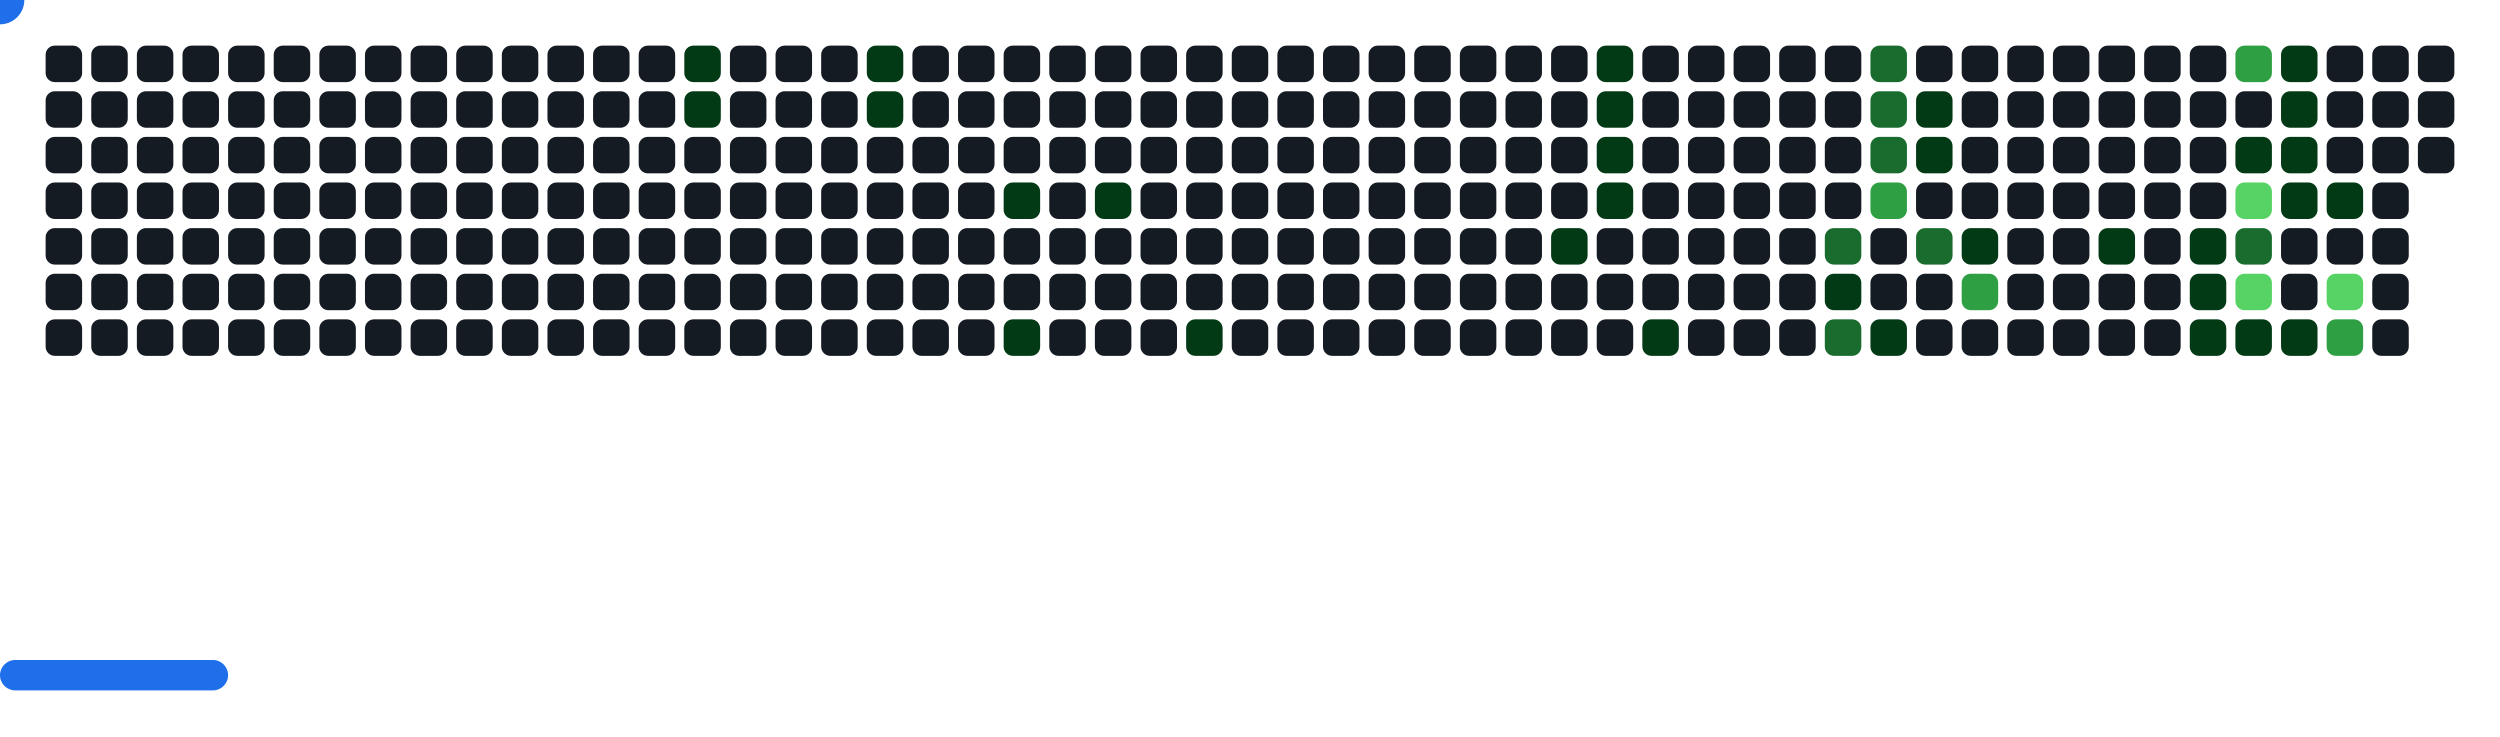
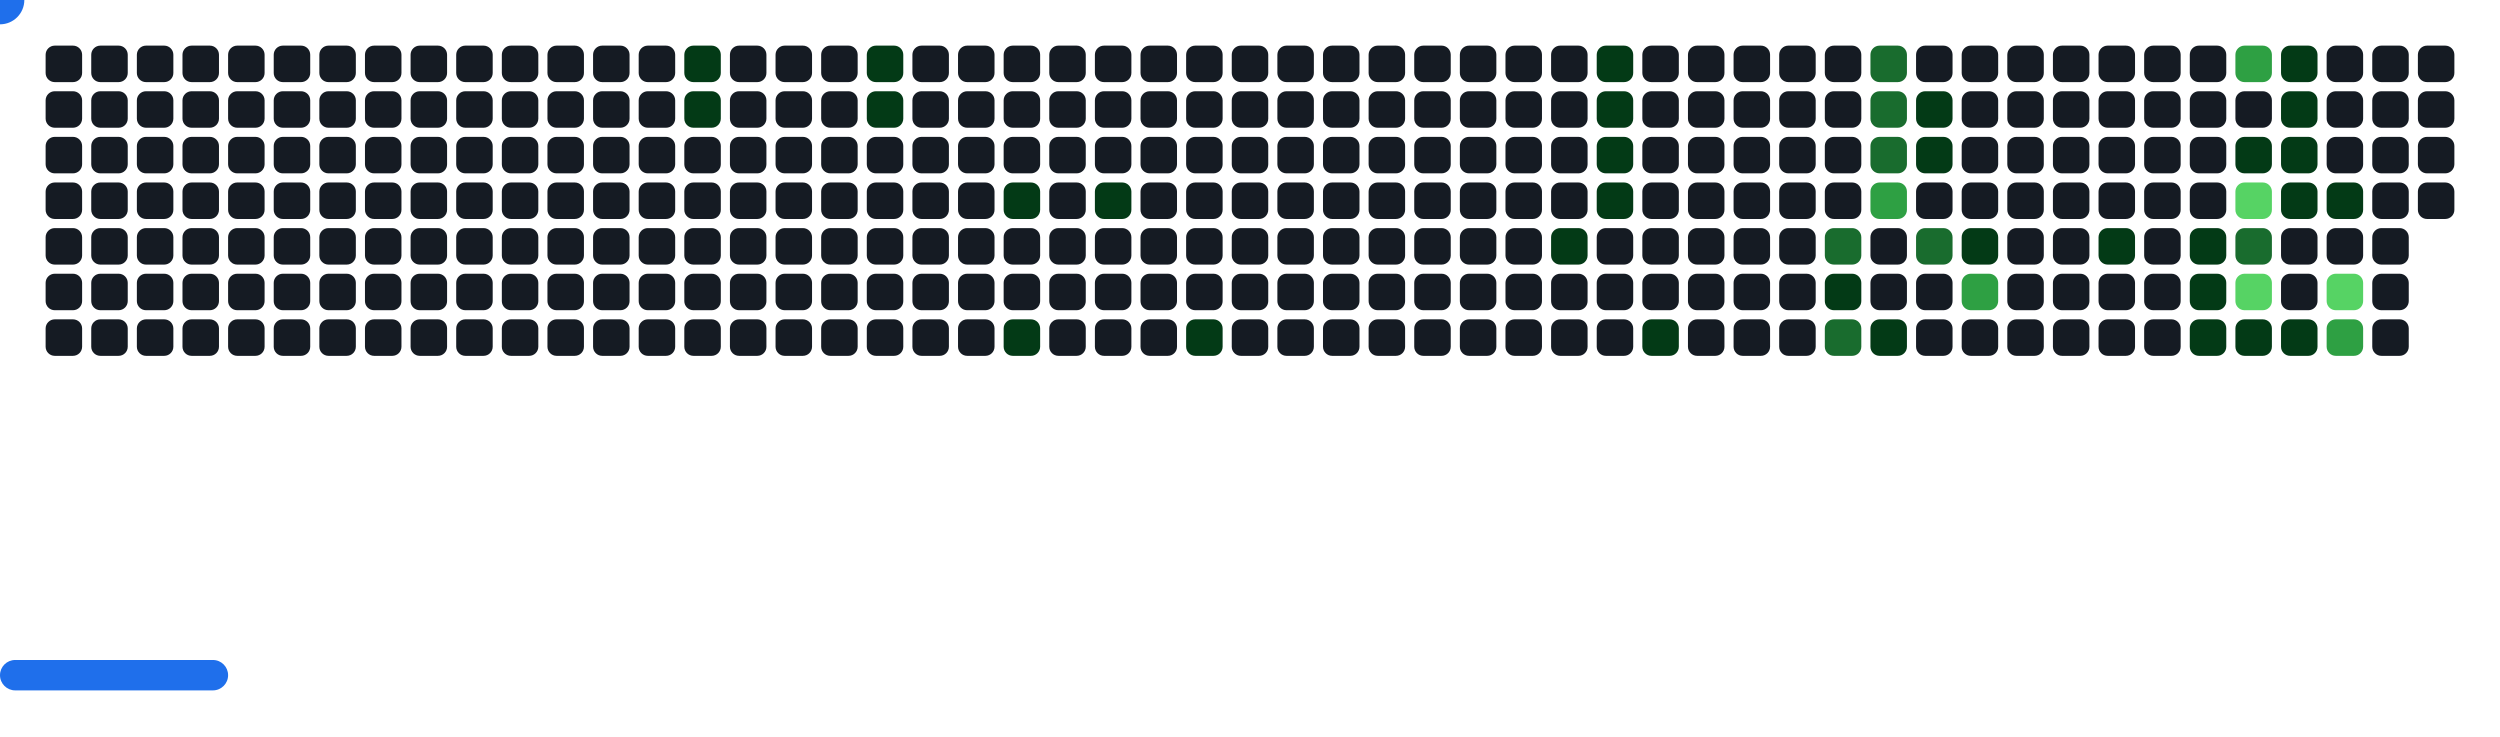
<svg xmlns="http://www.w3.org/2000/svg" width="822" height="242" viewBox="0 0 822 242">
  <style>.c0{fill:#151B23}.c1{fill:#033A16}.c2{fill:#196C2E}.c3{fill:#2EA043}.c4{fill:#56D364}</style>
  <defs>
    <symbol id="brick">
      <rect x="0" y="0" width="12" height="12" rx="3" />
    </symbol>
  </defs>
  <use href="#brick" x="15" y="15" class="c0" opacity="1" />
  <use href="#brick" x="15" y="30" class="c0" opacity="1" />
  <use href="#brick" x="15" y="45" class="c0" opacity="1" />
  <use href="#brick" x="15" y="60" class="c0" opacity="1" />
  <use href="#brick" x="15" y="75" class="c0" opacity="1" />
  <use href="#brick" x="15" y="90" class="c0" opacity="1" />
  <use href="#brick" x="15" y="105" class="c0" opacity="1" />
  <use href="#brick" x="30" y="15" class="c0" opacity="1" />
  <use href="#brick" x="30" y="30" class="c0" opacity="1" />
  <use href="#brick" x="30" y="45" class="c0" opacity="1" />
  <use href="#brick" x="30" y="60" class="c0" opacity="1" />
  <use href="#brick" x="30" y="75" class="c0" opacity="1" />
  <use href="#brick" x="30" y="90" class="c0" opacity="1" />
  <use href="#brick" x="30" y="105" class="c0" opacity="1" />
  <use href="#brick" x="45" y="15" class="c0" opacity="1" />
  <use href="#brick" x="45" y="30" class="c0" opacity="1" />
  <use href="#brick" x="45" y="45" class="c0" opacity="1" />
  <use href="#brick" x="45" y="60" class="c0" opacity="1" />
  <use href="#brick" x="45" y="75" class="c0" opacity="1" />
  <use href="#brick" x="45" y="90" class="c0" opacity="1" />
  <use href="#brick" x="45" y="105" class="c0" opacity="1" />
  <use href="#brick" x="60" y="15" class="c0" opacity="1" />
  <use href="#brick" x="60" y="30" class="c0" opacity="1" />
  <use href="#brick" x="60" y="45" class="c0" opacity="1" />
  <use href="#brick" x="60" y="60" class="c0" opacity="1" />
  <use href="#brick" x="60" y="75" class="c0" opacity="1" />
  <use href="#brick" x="60" y="90" class="c0" opacity="1" />
  <use href="#brick" x="60" y="105" class="c0" opacity="1" />
  <use href="#brick" x="75" y="15" class="c0" opacity="1" />
  <use href="#brick" x="75" y="30" class="c0" opacity="1" />
  <use href="#brick" x="75" y="45" class="c0" opacity="1" />
  <use href="#brick" x="75" y="60" class="c0" opacity="1" />
  <use href="#brick" x="75" y="75" class="c0" opacity="1" />
  <use href="#brick" x="75" y="90" class="c0" opacity="1" />
  <use href="#brick" x="75" y="105" class="c0" opacity="1" />
  <use href="#brick" x="90" y="15" class="c0" opacity="1" />
  <use href="#brick" x="90" y="30" class="c0" opacity="1" />
  <use href="#brick" x="90" y="45" class="c0" opacity="1" />
  <use href="#brick" x="90" y="60" class="c0" opacity="1" />
  <use href="#brick" x="90" y="75" class="c0" opacity="1" />
  <use href="#brick" x="90" y="90" class="c0" opacity="1" />
  <use href="#brick" x="90" y="105" class="c0" opacity="1" />
  <use href="#brick" x="105" y="15" class="c0" opacity="1" />
  <use href="#brick" x="105" y="30" class="c0" opacity="1" />
  <use href="#brick" x="105" y="45" class="c0" opacity="1" />
  <use href="#brick" x="105" y="60" class="c0" opacity="1" />
  <use href="#brick" x="105" y="75" class="c0" opacity="1" />
  <use href="#brick" x="105" y="90" class="c0" opacity="1" />
  <use href="#brick" x="105" y="105" class="c0" opacity="1" />
  <use href="#brick" x="120" y="15" class="c0" opacity="1" />
  <use href="#brick" x="120" y="30" class="c0" opacity="1" />
  <use href="#brick" x="120" y="45" class="c0" opacity="1" />
  <use href="#brick" x="120" y="60" class="c0" opacity="1" />
  <use href="#brick" x="120" y="75" class="c0" opacity="1" />
  <use href="#brick" x="120" y="90" class="c0" opacity="1" />
  <use href="#brick" x="120" y="105" class="c0" opacity="1" />
  <use href="#brick" x="135" y="15" class="c0" opacity="1" />
  <use href="#brick" x="135" y="30" class="c0" opacity="1" />
  <use href="#brick" x="135" y="45" class="c0" opacity="1" />
  <use href="#brick" x="135" y="60" class="c0" opacity="1" />
  <use href="#brick" x="135" y="75" class="c0" opacity="1" />
  <use href="#brick" x="135" y="90" class="c0" opacity="1" />
  <use href="#brick" x="135" y="105" class="c0" opacity="1" />
  <use href="#brick" x="150" y="15" class="c0" opacity="1" />
  <use href="#brick" x="150" y="30" class="c0" opacity="1" />
  <use href="#brick" x="150" y="45" class="c0" opacity="1" />
  <use href="#brick" x="150" y="60" class="c0" opacity="1" />
  <use href="#brick" x="150" y="75" class="c0" opacity="1" />
  <use href="#brick" x="150" y="90" class="c0" opacity="1" />
  <use href="#brick" x="150" y="105" class="c0" opacity="1" />
  <use href="#brick" x="165" y="15" class="c0" opacity="1" />
  <use href="#brick" x="165" y="30" class="c0" opacity="1" />
  <use href="#brick" x="165" y="45" class="c0" opacity="1" />
  <use href="#brick" x="165" y="60" class="c0" opacity="1" />
  <use href="#brick" x="165" y="75" class="c0" opacity="1" />
  <use href="#brick" x="165" y="90" class="c0" opacity="1" />
  <use href="#brick" x="165" y="105" class="c0" opacity="1" />
  <use href="#brick" x="180" y="15" class="c0" opacity="1" />
  <use href="#brick" x="180" y="30" class="c0" opacity="1" />
  <use href="#brick" x="180" y="45" class="c0" opacity="1" />
  <use href="#brick" x="180" y="60" class="c0" opacity="1" />
  <use href="#brick" x="180" y="75" class="c0" opacity="1" />
  <use href="#brick" x="180" y="90" class="c0" opacity="1" />
  <use href="#brick" x="180" y="105" class="c0" opacity="1" />
  <use href="#brick" x="195" y="15" class="c0" opacity="1" />
  <use href="#brick" x="195" y="30" class="c0" opacity="1" />
  <use href="#brick" x="195" y="45" class="c0" opacity="1" />
  <use href="#brick" x="195" y="60" class="c0" opacity="1" />
  <use href="#brick" x="195" y="75" class="c0" opacity="1" />
  <use href="#brick" x="195" y="90" class="c0" opacity="1" />
  <use href="#brick" x="195" y="105" class="c0" opacity="1" />
  <use href="#brick" x="210" y="15" class="c0" opacity="1" />
  <use href="#brick" x="210" y="30" class="c0" opacity="1" />
  <use href="#brick" x="210" y="45" class="c0" opacity="1" />
  <use href="#brick" x="210" y="60" class="c0" opacity="1" />
  <use href="#brick" x="210" y="75" class="c0" opacity="1" />
  <use href="#brick" x="210" y="90" class="c0" opacity="1" />
  <use href="#brick" x="210" y="105" class="c0" opacity="1" />
  <use href="#brick" x="225" y="15" fill="#033A16">
    <animate attributeName="fill" values="#033A16;#033A16;#151B23;#151B23" keyTimes="0;0.474;0.474;1" dur="43.8s" fill="freeze" repeatCount="indefinite" />
  </use>
  <use href="#brick" x="225" y="30" fill="#033A16">
    <animate attributeName="fill" values="#033A16;#033A16;#151B23;#151B23" keyTimes="0;0.143;0.143;1" dur="43.8s" fill="freeze" repeatCount="indefinite" />
  </use>
  <use href="#brick" x="225" y="45" class="c0" opacity="1" />
  <use href="#brick" x="225" y="60" class="c0" opacity="1" />
  <use href="#brick" x="225" y="75" class="c0" opacity="1" />
  <use href="#brick" x="225" y="90" class="c0" opacity="1" />
  <use href="#brick" x="225" y="105" class="c0" opacity="1" />
  <use href="#brick" x="240" y="15" class="c0" opacity="1" />
  <use href="#brick" x="240" y="30" class="c0" opacity="1" />
  <use href="#brick" x="240" y="45" class="c0" opacity="1" />
  <use href="#brick" x="240" y="60" class="c0" opacity="1" />
  <use href="#brick" x="240" y="75" class="c0" opacity="1" />
  <use href="#brick" x="240" y="90" class="c0" opacity="1" />
  <use href="#brick" x="240" y="105" class="c0" opacity="1" />
  <use href="#brick" x="255" y="15" class="c0" opacity="1" />
  <use href="#brick" x="255" y="30" class="c0" opacity="1" />
  <use href="#brick" x="255" y="45" class="c0" opacity="1" />
  <use href="#brick" x="255" y="60" class="c0" opacity="1" />
  <use href="#brick" x="255" y="75" class="c0" opacity="1" />
  <use href="#brick" x="255" y="90" class="c0" opacity="1" />
  <use href="#brick" x="255" y="105" class="c0" opacity="1" />
  <use href="#brick" x="270" y="15" class="c0" opacity="1" />
  <use href="#brick" x="270" y="30" class="c0" opacity="1" />
  <use href="#brick" x="270" y="45" class="c0" opacity="1" />
  <use href="#brick" x="270" y="60" class="c0" opacity="1" />
  <use href="#brick" x="270" y="75" class="c0" opacity="1" />
  <use href="#brick" x="270" y="90" class="c0" opacity="1" />
  <use href="#brick" x="270" y="105" class="c0" opacity="1" />
  <use href="#brick" x="285" y="15" fill="#033A16">
    <animate attributeName="fill" values="#033A16;#033A16;#151B23;#151B23" keyTimes="0;0.258;0.258;1" dur="43.8s" fill="freeze" repeatCount="indefinite" />
  </use>
  <use href="#brick" x="285" y="30" fill="#033A16">
    <animate attributeName="fill" values="#033A16;#033A16;#151B23;#151B23" keyTimes="0;0.257;0.257;1" dur="43.8s" fill="freeze" repeatCount="indefinite" />
  </use>
  <use href="#brick" x="285" y="45" class="c0" opacity="1" />
  <use href="#brick" x="285" y="60" class="c0" opacity="1" />
  <use href="#brick" x="285" y="75" class="c0" opacity="1" />
  <use href="#brick" x="285" y="90" class="c0" opacity="1" />
  <use href="#brick" x="285" y="105" class="c0" opacity="1" />
  <use href="#brick" x="300" y="15" class="c0" opacity="1" />
  <use href="#brick" x="300" y="30" class="c0" opacity="1" />
  <use href="#brick" x="300" y="45" class="c0" opacity="1" />
  <use href="#brick" x="300" y="60" class="c0" opacity="1" />
  <use href="#brick" x="300" y="75" class="c0" opacity="1" />
  <use href="#brick" x="300" y="90" class="c0" opacity="1" />
  <use href="#brick" x="300" y="105" class="c0" opacity="1" />
  <use href="#brick" x="315" y="15" class="c0" opacity="1" />
  <use href="#brick" x="315" y="30" class="c0" opacity="1" />
  <use href="#brick" x="315" y="45" class="c0" opacity="1" />
  <use href="#brick" x="315" y="60" class="c0" opacity="1" />
  <use href="#brick" x="315" y="75" class="c0" opacity="1" />
  <use href="#brick" x="315" y="90" class="c0" opacity="1" />
  <use href="#brick" x="315" y="105" class="c0" opacity="1" />
  <use href="#brick" x="330" y="15" class="c0" opacity="1" />
  <use href="#brick" x="330" y="30" class="c0" opacity="1" />
  <use href="#brick" x="330" y="45" class="c0" opacity="1" />
  <use href="#brick" x="330" y="60" fill="#033A16">
    <animate attributeName="fill" values="#033A16;#033A16;#151B23;#151B23" keyTimes="0;0.253;0.253;1" dur="43.8s" fill="freeze" repeatCount="indefinite" />
  </use>
  <use href="#brick" x="330" y="75" class="c0" opacity="1" />
  <use href="#brick" x="330" y="90" class="c0" opacity="1" />
  <use href="#brick" x="330" y="105" fill="#033A16">
    <animate attributeName="fill" values="#033A16;#033A16;#151B23;#151B23" keyTimes="0;0.484;0.484;1" dur="43.8s" fill="freeze" repeatCount="indefinite" />
  </use>
  <use href="#brick" x="345" y="15" class="c0" opacity="1" />
  <use href="#brick" x="345" y="30" class="c0" opacity="1" />
  <use href="#brick" x="345" y="45" class="c0" opacity="1" />
  <use href="#brick" x="345" y="60" class="c0" opacity="1" />
  <use href="#brick" x="345" y="75" class="c0" opacity="1" />
  <use href="#brick" x="345" y="90" class="c0" opacity="1" />
  <use href="#brick" x="345" y="105" class="c0" opacity="1" />
  <use href="#brick" x="360" y="15" class="c0" opacity="1" />
  <use href="#brick" x="360" y="30" class="c0" opacity="1" />
  <use href="#brick" x="360" y="45" class="c0" opacity="1" />
  <use href="#brick" x="360" y="60" fill="#033A16">
    <animate attributeName="fill" values="#033A16;#033A16;#151B23;#151B23" keyTimes="0;0.488;0.488;1" dur="43.8s" fill="freeze" repeatCount="indefinite" />
  </use>
  <use href="#brick" x="360" y="75" class="c0" opacity="1" />
  <use href="#brick" x="360" y="90" class="c0" opacity="1" />
  <use href="#brick" x="360" y="105" class="c0" opacity="1" />
  <use href="#brick" x="375" y="15" class="c0" opacity="1" />
  <use href="#brick" x="375" y="30" class="c0" opacity="1" />
  <use href="#brick" x="375" y="45" class="c0" opacity="1" />
  <use href="#brick" x="375" y="60" class="c0" opacity="1" />
  <use href="#brick" x="375" y="75" class="c0" opacity="1" />
  <use href="#brick" x="375" y="90" class="c0" opacity="1" />
  <use href="#brick" x="375" y="105" class="c0" opacity="1" />
  <use href="#brick" x="390" y="15" class="c0" opacity="1" />
  <use href="#brick" x="390" y="30" class="c0" opacity="1" />
  <use href="#brick" x="390" y="45" class="c0" opacity="1" />
  <use href="#brick" x="390" y="60" class="c0" opacity="1" />
  <use href="#brick" x="390" y="75" class="c0" opacity="1" />
  <use href="#brick" x="390" y="90" class="c0" opacity="1" />
  <use href="#brick" x="390" y="105" fill="#033A16">
    <animate attributeName="fill" values="#033A16;#033A16;#151B23;#151B23" keyTimes="0;0.327;0.327;1" dur="43.8s" fill="freeze" repeatCount="indefinite" />
  </use>
  <use href="#brick" x="405" y="15" class="c0" opacity="1" />
  <use href="#brick" x="405" y="30" class="c0" opacity="1" />
  <use href="#brick" x="405" y="45" class="c0" opacity="1" />
  <use href="#brick" x="405" y="60" class="c0" opacity="1" />
  <use href="#brick" x="405" y="75" class="c0" opacity="1" />
  <use href="#brick" x="405" y="90" class="c0" opacity="1" />
  <use href="#brick" x="405" y="105" class="c0" opacity="1" />
  <use href="#brick" x="420" y="15" class="c0" opacity="1" />
  <use href="#brick" x="420" y="30" class="c0" opacity="1" />
  <use href="#brick" x="420" y="45" class="c0" opacity="1" />
  <use href="#brick" x="420" y="60" class="c0" opacity="1" />
  <use href="#brick" x="420" y="75" class="c0" opacity="1" />
  <use href="#brick" x="420" y="90" class="c0" opacity="1" />
  <use href="#brick" x="420" y="105" class="c0" opacity="1" />
  <use href="#brick" x="435" y="15" class="c0" opacity="1" />
  <use href="#brick" x="435" y="30" class="c0" opacity="1" />
  <use href="#brick" x="435" y="45" class="c0" opacity="1" />
  <use href="#brick" x="435" y="60" class="c0" opacity="1" />
  <use href="#brick" x="435" y="75" class="c0" opacity="1" />
  <use href="#brick" x="435" y="90" class="c0" opacity="1" />
  <use href="#brick" x="435" y="105" class="c0" opacity="1" />
  <use href="#brick" x="450" y="15" class="c0" opacity="1" />
  <use href="#brick" x="450" y="30" class="c0" opacity="1" />
  <use href="#brick" x="450" y="45" class="c0" opacity="1" />
  <use href="#brick" x="450" y="60" class="c0" opacity="1" />
  <use href="#brick" x="450" y="75" class="c0" opacity="1" />
  <use href="#brick" x="450" y="90" class="c0" opacity="1" />
  <use href="#brick" x="450" y="105" class="c0" opacity="1" />
  <use href="#brick" x="465" y="15" class="c0" opacity="1" />
  <use href="#brick" x="465" y="30" class="c0" opacity="1" />
  <use href="#brick" x="465" y="45" class="c0" opacity="1" />
  <use href="#brick" x="465" y="60" class="c0" opacity="1" />
  <use href="#brick" x="465" y="75" class="c0" opacity="1" />
  <use href="#brick" x="465" y="90" class="c0" opacity="1" />
  <use href="#brick" x="465" y="105" class="c0" opacity="1" />
  <use href="#brick" x="480" y="15" class="c0" opacity="1" />
  <use href="#brick" x="480" y="30" class="c0" opacity="1" />
  <use href="#brick" x="480" y="45" class="c0" opacity="1" />
  <use href="#brick" x="480" y="60" class="c0" opacity="1" />
  <use href="#brick" x="480" y="75" class="c0" opacity="1" />
  <use href="#brick" x="480" y="90" class="c0" opacity="1" />
  <use href="#brick" x="480" y="105" class="c0" opacity="1" />
  <use href="#brick" x="495" y="15" class="c0" opacity="1" />
  <use href="#brick" x="495" y="30" class="c0" opacity="1" />
  <use href="#brick" x="495" y="45" class="c0" opacity="1" />
  <use href="#brick" x="495" y="60" class="c0" opacity="1" />
  <use href="#brick" x="495" y="75" class="c0" opacity="1" />
  <use href="#brick" x="495" y="90" class="c0" opacity="1" />
  <use href="#brick" x="495" y="105" class="c0" opacity="1" />
  <use href="#brick" x="510" y="15" class="c0" opacity="1" />
  <use href="#brick" x="510" y="30" class="c0" opacity="1" />
  <use href="#brick" x="510" y="45" class="c0" opacity="1" />
  <use href="#brick" x="510" y="60" class="c0" opacity="1" />
  <use href="#brick" x="510" y="75" fill="#033A16">
    <animate attributeName="fill" values="#033A16;#033A16;#151B23;#151B23" keyTimes="0;0.174;0.174;1" dur="43.8s" fill="freeze" repeatCount="indefinite" />
  </use>
  <use href="#brick" x="510" y="90" class="c0" opacity="1" />
  <use href="#brick" x="510" y="105" class="c0" opacity="1" />
  <use href="#brick" x="525" y="15" fill="#033A16">
    <animate attributeName="fill" values="#033A16;#033A16;#151B23;#151B23" keyTimes="0;0.397;0.397;1" dur="43.8s" fill="freeze" repeatCount="indefinite" />
  </use>
  <use href="#brick" x="525" y="30" fill="#033A16">
    <animate attributeName="fill" values="#033A16;#033A16;#151B23;#151B23" keyTimes="0;0.068;0.068;1" dur="43.8s" fill="freeze" repeatCount="indefinite" />
  </use>
  <use href="#brick" x="525" y="45" fill="#033A16">
    <animate attributeName="fill" values="#033A16;#033A16;#151B23;#151B23" keyTimes="0;0.069;0.069;1" dur="43.8s" fill="freeze" repeatCount="indefinite" />
  </use>
  <use href="#brick" x="525" y="60" fill="#033A16">
    <animate attributeName="fill" values="#033A16;#033A16;#151B23;#151B23" keyTimes="0;1;1;1" dur="43.8s" fill="freeze" repeatCount="indefinite" />
  </use>
  <use href="#brick" x="525" y="75" class="c0" opacity="1" />
  <use href="#brick" x="525" y="90" class="c0" opacity="1" />
  <use href="#brick" x="525" y="105" class="c0" opacity="1" />
  <use href="#brick" x="540" y="15" class="c0" opacity="1" />
  <use href="#brick" x="540" y="30" class="c0" opacity="1" />
  <use href="#brick" x="540" y="45" class="c0" opacity="1" />
  <use href="#brick" x="540" y="60" class="c0" opacity="1" />
  <use href="#brick" x="540" y="75" class="c0" opacity="1" />
  <use href="#brick" x="540" y="90" class="c0" opacity="1" />
  <use href="#brick" x="540" y="105" fill="#033A16">
    <animate attributeName="fill" values="#033A16;#033A16;#151B23;#151B23" keyTimes="0;0.177;0.177;1" dur="43.8s" fill="freeze" repeatCount="indefinite" />
  </use>
  <use href="#brick" x="555" y="15" class="c0" opacity="1" />
  <use href="#brick" x="555" y="30" class="c0" opacity="1" />
  <use href="#brick" x="555" y="45" class="c0" opacity="1" />
  <use href="#brick" x="555" y="60" class="c0" opacity="1" />
  <use href="#brick" x="555" y="75" class="c0" opacity="1" />
  <use href="#brick" x="555" y="90" class="c0" opacity="1" />
  <use href="#brick" x="555" y="105" class="c0" opacity="1" />
  <use href="#brick" x="570" y="15" class="c0" opacity="1" />
  <use href="#brick" x="570" y="30" class="c0" opacity="1" />
  <use href="#brick" x="570" y="45" class="c0" opacity="1" />
  <use href="#brick" x="570" y="60" class="c0" opacity="1" />
  <use href="#brick" x="570" y="75" class="c0" opacity="1" />
  <use href="#brick" x="570" y="90" class="c0" opacity="1" />
  <use href="#brick" x="570" y="105" class="c0" opacity="1" />
  <use href="#brick" x="585" y="15" class="c0" opacity="1" />
  <use href="#brick" x="585" y="30" class="c0" opacity="1" />
  <use href="#brick" x="585" y="45" class="c0" opacity="1" />
  <use href="#brick" x="585" y="60" class="c0" opacity="1" />
  <use href="#brick" x="585" y="75" class="c0" opacity="1" />
  <use href="#brick" x="585" y="90" class="c0" opacity="1" />
  <use href="#brick" x="585" y="105" class="c0" opacity="1" />
  <use href="#brick" x="600" y="15" class="c0" opacity="1" />
  <use href="#brick" x="600" y="30" class="c0" opacity="1" />
  <use href="#brick" x="600" y="45" class="c0" opacity="1" />
  <use href="#brick" x="600" y="60" class="c0" opacity="1" />
  <use href="#brick" x="600" y="75" fill="#196C2E">
    <animate attributeName="fill" values="#196C2E;#196C2E;#151B23;#151B23" keyTimes="0;0.06;0.06;1" dur="43.8s" fill="freeze" repeatCount="indefinite" />
  </use>
  <use href="#brick" x="600" y="90" fill="#033A16">
    <animate attributeName="fill" values="#033A16;#033A16;#151B23;#151B23" keyTimes="0;0.348;0.348;1" dur="43.8s" fill="freeze" repeatCount="indefinite" />
  </use>
  <use href="#brick" x="600" y="105" fill="#196C2E">
    <animate attributeName="fill" values="#196C2E;#196C2E;#151B23;#151B23" keyTimes="0;0.35;0.35;1" dur="43.8s" fill="freeze" repeatCount="indefinite" />
  </use>
  <use href="#brick" x="615" y="15" fill="#196C2E">
    <animate attributeName="fill" values="#196C2E;#196C2E;#151B23;#151B23" keyTimes="0;0.022;0.022;1" dur="43.8s" fill="freeze" repeatCount="indefinite" />
  </use>
  <use href="#brick" x="615" y="30" fill="#196C2E">
    <animate attributeName="fill" values="#196C2E;#196C2E;#151B23;#151B23" keyTimes="0;0.021;0.021;1" dur="43.8s" fill="freeze" repeatCount="indefinite" />
  </use>
  <use href="#brick" x="615" y="45" fill="#196C2E">
    <animate attributeName="fill" values="#196C2E;#196C2E;#151B23;#151B23" keyTimes="0;0.059;0.059;1" dur="43.8s" fill="freeze" repeatCount="indefinite" />
  </use>
  <use href="#brick" x="615" y="60" fill="#2EA043">
    <animate attributeName="fill" values="#2EA043;#2EA043;#151B23;#151B23" keyTimes="0;0.058;0.058;1" dur="43.8s" fill="freeze" repeatCount="indefinite" />
  </use>
  <use href="#brick" x="615" y="75" class="c0" opacity="1" />
  <use href="#brick" x="615" y="90" class="c0" opacity="1" />
  <use href="#brick" x="615" y="105" fill="#033A16">
    <animate attributeName="fill" values="#033A16;#033A16;#151B23;#151B23" keyTimes="0;0.388;0.388;1" dur="43.8s" fill="freeze" repeatCount="indefinite" />
  </use>
  <use href="#brick" x="630" y="15" class="c0" opacity="1" />
  <use href="#brick" x="630" y="30" fill="#033A16">
    <animate attributeName="fill" values="#033A16;#033A16;#151B23;#151B23" keyTimes="0;0.024;0.024;1" dur="43.8s" fill="freeze" repeatCount="indefinite" />
  </use>
  <use href="#brick" x="630" y="45" fill="#033A16">
    <animate attributeName="fill" values="#033A16;#033A16;#151B23;#151B23" keyTimes="0;0.057;0.057;1" dur="43.8s" fill="freeze" repeatCount="indefinite" />
  </use>
  <use href="#brick" x="630" y="60" class="c0" opacity="1" />
  <use href="#brick" x="630" y="75" fill="#196C2E">
    <animate attributeName="fill" values="#196C2E;#196C2E;#151B23;#151B23" keyTimes="0;0.351;0.351;1" dur="43.8s" fill="freeze" repeatCount="indefinite" />
  </use>
  <use href="#brick" x="630" y="90" class="c0" opacity="1" />
  <use href="#brick" x="630" y="105" class="c0" opacity="1" />
  <use href="#brick" x="645" y="15" class="c0" opacity="1" />
  <use href="#brick" x="645" y="30" class="c0" opacity="1" />
  <use href="#brick" x="645" y="45" class="c0" opacity="1" />
  <use href="#brick" x="645" y="60" class="c0" opacity="1" />
  <use href="#brick" x="645" y="75" fill="#033A16">
    <animate attributeName="fill" values="#033A16;#033A16;#151B23;#151B23" keyTimes="0;0.055;0.055;1" dur="43.8s" fill="freeze" repeatCount="indefinite" />
  </use>
  <use href="#brick" x="645" y="90" fill="#2EA043">
    <animate attributeName="fill" values="#2EA043;#2EA043;#151B23;#151B23" keyTimes="0;0.353;0.353;1" dur="43.8s" fill="freeze" repeatCount="indefinite" />
  </use>
  <use href="#brick" x="645" y="105" class="c0" opacity="1" />
  <use href="#brick" x="660" y="15" class="c0" opacity="1" />
  <use href="#brick" x="660" y="30" class="c0" opacity="1" />
  <use href="#brick" x="660" y="45" class="c0" opacity="1" />
  <use href="#brick" x="660" y="60" class="c0" opacity="1" />
  <use href="#brick" x="660" y="75" class="c0" opacity="1" />
  <use href="#brick" x="660" y="90" class="c0" opacity="1" />
  <use href="#brick" x="660" y="105" class="c0" opacity="1" />
  <use href="#brick" x="675" y="15" class="c0" opacity="1" />
  <use href="#brick" x="675" y="30" class="c0" opacity="1" />
  <use href="#brick" x="675" y="45" class="c0" opacity="1" />
  <use href="#brick" x="675" y="60" class="c0" opacity="1" />
  <use href="#brick" x="675" y="75" class="c0" opacity="1" />
  <use href="#brick" x="675" y="90" class="c0" opacity="1" />
  <use href="#brick" x="675" y="105" class="c0" opacity="1" />
  <use href="#brick" x="690" y="15" class="c0" opacity="1" />
  <use href="#brick" x="690" y="30" class="c0" opacity="1" />
  <use href="#brick" x="690" y="45" class="c0" opacity="1" />
  <use href="#brick" x="690" y="60" class="c0" opacity="1" />
  <use href="#brick" x="690" y="75" fill="#033A16">
    <animate attributeName="fill" values="#033A16;#033A16;#151B23;#151B23" keyTimes="0;0.03;0.03;1" dur="43.8s" fill="freeze" repeatCount="indefinite" />
  </use>
  <use href="#brick" x="690" y="90" class="c0" opacity="1" />
  <use href="#brick" x="690" y="105" class="c0" opacity="1" />
  <use href="#brick" x="705" y="15" class="c0" opacity="1" />
  <use href="#brick" x="705" y="30" class="c0" opacity="1" />
  <use href="#brick" x="705" y="45" class="c0" opacity="1" />
  <use href="#brick" x="705" y="60" class="c0" opacity="1" />
  <use href="#brick" x="705" y="75" class="c0" opacity="1" />
  <use href="#brick" x="705" y="90" class="c0" opacity="1" />
  <use href="#brick" x="705" y="105" class="c0" opacity="1" />
  <use href="#brick" x="720" y="15" class="c0" opacity="1" />
  <use href="#brick" x="720" y="30" class="c0" opacity="1" />
  <use href="#brick" x="720" y="45" class="c0" opacity="1" />
  <use href="#brick" x="720" y="60" class="c0" opacity="1" />
  <use href="#brick" x="720" y="75" fill="#033A16">
    <animate attributeName="fill" values="#033A16;#033A16;#151B23;#151B23" keyTimes="0;0.526;0.526;1" dur="43.8s" fill="freeze" repeatCount="indefinite" />
  </use>
  <use href="#brick" x="720" y="90" fill="#033A16">
    <animate attributeName="fill" values="#033A16;#033A16;#151B23;#151B23" keyTimes="0;0.197;0.197;1" dur="43.8s" fill="freeze" repeatCount="indefinite" />
  </use>
  <use href="#brick" x="720" y="105" fill="#033A16">
    <animate attributeName="fill" values="#033A16;#033A16;#151B23;#151B23" keyTimes="0;0.197;0.197;1" dur="43.8s" fill="freeze" repeatCount="indefinite" />
  </use>
  <use href="#brick" x="735" y="15" fill="#2EA043">
    <animate attributeName="fill" values="#2EA043;#2EA043;#151B23;#151B23" keyTimes="0;0.034;0.034;1" dur="43.8s" fill="freeze" repeatCount="indefinite" />
  </use>
  <use href="#brick" x="735" y="30" class="c0" opacity="1" />
  <use href="#brick" x="735" y="45" fill="#033A16">
    <animate attributeName="fill" values="#033A16;#033A16;#151B23;#151B23" keyTimes="0;0.035;0.035;1" dur="43.8s" fill="freeze" repeatCount="indefinite" />
  </use>
  <use href="#brick" x="735" y="60" fill="#56D364">
    <animate attributeName="fill" values="#56D364;#56D364;#151B23;#151B23" keyTimes="0;0.045;0.045;1" dur="43.8s" fill="freeze" repeatCount="indefinite" />
  </use>
  <use href="#brick" x="735" y="75" fill="#196C2E">
    <animate attributeName="fill" values="#196C2E;#196C2E;#151B23;#151B23" keyTimes="0;0.374;0.374;1" dur="43.8s" fill="freeze" repeatCount="indefinite" />
  </use>
  <use href="#brick" x="735" y="90" fill="#56D364">
    <animate attributeName="fill" values="#56D364;#56D364;#151B23;#151B23" keyTimes="0;0.199;0.199;1" dur="43.8s" fill="freeze" repeatCount="indefinite" />
  </use>
  <use href="#brick" x="735" y="105" fill="#033A16">
    <animate attributeName="fill" values="#033A16;#033A16;#151B23;#151B23" keyTimes="0;0.198;0.198;1" dur="43.8s" fill="freeze" repeatCount="indefinite" />
  </use>
  <use href="#brick" x="750" y="15" fill="#033A16">
    <animate attributeName="fill" values="#033A16;#033A16;#151B23;#151B23" keyTimes="0;0.036;0.036;1" dur="43.8s" fill="freeze" repeatCount="indefinite" />
  </use>
  <use href="#brick" x="750" y="30" fill="#033A16">
    <animate attributeName="fill" values="#033A16;#033A16;#151B23;#151B23" keyTimes="0;0.037;0.037;1" dur="43.8s" fill="freeze" repeatCount="indefinite" />
  </use>
  <use href="#brick" x="750" y="45" fill="#033A16">
    <animate attributeName="fill" values="#033A16;#033A16;#151B23;#151B23" keyTimes="0;0.043;0.043;1" dur="43.8s" fill="freeze" repeatCount="indefinite" />
  </use>
  <use href="#brick" x="750" y="60" fill="#033A16">
    <animate attributeName="fill" values="#033A16;#033A16;#151B23;#151B23" keyTimes="0;0.365;0.365;1" dur="43.8s" fill="freeze" repeatCount="indefinite" />
  </use>
  <use href="#brick" x="750" y="75" class="c0" opacity="1" />
  <use href="#brick" x="750" y="90" class="c0" opacity="1" />
  <use href="#brick" x="750" y="105" fill="#033A16">
    <animate attributeName="fill" values="#033A16;#033A16;#151B23;#151B23" keyTimes="0;0.2;0.2;1" dur="43.8s" fill="freeze" repeatCount="indefinite" />
  </use>
  <use href="#brick" x="765" y="15" class="c0" opacity="1" />
  <use href="#brick" x="765" y="30" class="c0" opacity="1" />
  <use href="#brick" x="765" y="45" class="c0" opacity="1" />
  <use href="#brick" x="765" y="60" fill="#033A16">
    <animate attributeName="fill" values="#033A16;#033A16;#151B23;#151B23" keyTimes="0;0.042;0.042;1" dur="43.8s" fill="freeze" repeatCount="indefinite" />
  </use>
  <use href="#brick" x="765" y="75" class="c0" opacity="1" />
  <use href="#brick" x="765" y="90" fill="#56D364">
    <animate attributeName="fill" values="#56D364;#56D364;#151B23;#151B23" keyTimes="0;0.201;0.201;1" dur="43.8s" fill="freeze" repeatCount="indefinite" />
  </use>
  <use href="#brick" x="765" y="105" fill="#2EA043">
    <animate attributeName="fill" values="#2EA043;#2EA043;#151B23;#151B23" keyTimes="0;0.202;0.202;1" dur="43.8s" fill="freeze" repeatCount="indefinite" />
  </use>
  <use href="#brick" x="780" y="15" class="c0" opacity="1" />
  <use href="#brick" x="780" y="30" class="c0" opacity="1" />
  <use href="#brick" x="780" y="45" class="c0" opacity="1" />
  <use href="#brick" x="780" y="60" class="c0" opacity="1" />
  <use href="#brick" x="780" y="75" class="c0" opacity="1" />
  <use href="#brick" x="780" y="90" class="c0" opacity="1" />
  <use href="#brick" x="780" y="105" class="c0" opacity="1" />
  <use href="#brick" x="795" y="15" class="c0" opacity="1" />
  <use href="#brick" x="795" y="30" class="c0" opacity="1" />
  <use href="#brick" x="795" y="45" class="c0" opacity="1" />
+   <use href="#brick" x="795" y="60" class="c0" opacity="1" />
  <g transform="translate(0,217)">
    <rect y="0" width="75" height="10" rx="5" fill="#1F6FEB">
      <animate attributeName="x" values="374;381;388;395;402;409;416;423;430;437;444;451;458;465;472;480;487;494;501;508;515;522;529;536;543;550;557;564;571;579;586;593;600;607;614;621;628;635;642;649;656;663;670;678;685;692;699;706;713;720;727;732;732;732;732;732;732;732;727;720;713;706;699;692;685;678;670;663;656;649;642;635;628;621;614;607;600;593;586;579;571;564;557;550;543;536;529;522;515;508;501;494;487;480;472;465;458;451;444;437;430;423;416;409;402;395;388;381;373;366;359;352;345;338;331;324;317;310;303;296;289;282;275;267;260;253;246;239;232;225;218;211;204;197;190;183;176;168;161;154;147;140;133;126;119;112;105;98;91;84;77;69;62;55;48;41;34;27;20;15;15;15;15;15;15;15;20;27;34;41;48;55;62;69;77;84;91;98;105;112;119;126;133;140;147;154;161;168;176;183;190;197;204;211;218;225;232;239;246;253;260;267;275;282;289;296;303;310;317;324;331;338;345;352;359;366;373;381;388;395;402;409;416;423;430;437;444;451;458;465;472;480;487;494;501;508;515;522;529;536;543;550;557;564;571;579;586;593;600;607;614;621;628;635;642;649;656;663;670;678;685;692;699;706;713;720;727;732;732;732;732;732;732;732;727;720;713;706;699;692;685;678;670;663;656;649;642;635;628;621;614;607;600;593;586;579;571;564;557;550;543;536;529;522;515;508;501;494;487;480;472;465;458;451;444;437;430;423;416;409;402;395;388;381;373;366;359;352;345;338;331;324;317;310;303;296;289;282;275;267;260;253;246;239;232;225;218;211;204;197;190;183;176;168;161;154;147;140;133;126;119;112;105;98;91;84;77;69;62;55;48;41;34;27;20;15;15;15;15;15;15;15;20;27;34;41;48;55;62;69;77;84;91;98;105;112;119;126;133;140;147;154;161;168;176;183;190;197;204;211;218;225;232;239;246;253;260;267;275;282;289;296;303;310;317;324;331;338;345;352;359;366;373;381;388;395;402;409;416;423;430;437;444;451;458;465;472;480;487;494;501;508;515;522;529;536;543;550;557;564;571;579;586;593;600;607;614;621;628;635;642;649;656;663;670;678;685;692;699;706;713;720;727;732;732;732;732;732;732;732;727;720;713;706;699;692;685;678;670;663;656;649;642;635;628;621;614;607;600;593;586;579;571;564;557;550;543;536;529;522;515;508;501;494;487;480;472;465;458;451;444;437;430;423;416;409;402;395;388;381;373;366;359;352;345;338;331;324;317;310;303;296;289;282;275;267;260;253;246;239;232;225;218;211;204;197;190;183;176;168;161;154;147;140;133;126;119;112;105;98;91;84;77;69;62;55;48;41;34;27;20;15;15;15;15;15;15;15;20;27;34;41;48;55;62;69;77;84;91;98;105;112;119;126;133;140;147;154;161;168;176;183;190;197;204;211;218;225;232;239;246;253;260;267;275;282;289;296;303;310;317;324;331;338;345;352;359;366;373;381;388;395;402;409;416;423;430;437;444;451;458;465;472;480;487;494;501;508;515;522;529;536;543;550;557;564;571;579;586;593;600;607;614;621;628;635;642;649;656;663;670;678;685;692;699;706;713;720;727;732;732;732;732;732;732;732;727;720;713;706;699;692;685;678;670;663;656;649;642;635;628;621;614;607;600;593;586;579;571;564;557;550;543;536;529;522;515;508;501;494;487;480;472;465;458;451;444;437;430;423;416;409;402;395;388;381;373;366;359;352;345;338;331;324;317;310;303;296;289;282;275;267;260;253;246;239;232;225;218;211;204;197;190;183;176;168;161;154;147;140;133;126;119;112;105;98;91;84;77;69;62;55;48;41;34;27;20;15;15;15;15;15;15;15;20;27;34;41;48;55;62;69;77;84;91;98;105;112;119;126;133;140;147;154;161;168;176;183;190;197;204;211;218;225;232;239;246;253;260;267;275;282;289;296;303;310;317;324;331;338;345;352;359;366;373;381;388;395;402;409;416;423;430;437;444;451;458;465;472;480;487;494;501;508;515;522;529;536;543;550;557;564;571;579;586;593;600;607;614;621;628;635;642;649;656;663;670;678;685;692;699;706;713;720;727;732;732;732;732;732;732;732;727;720;713;706;699;692;685;678;670;663;656;649;642;635;628;621;614;607;600;593;586;579;571;564;557;550;543;536;529;522;515;508;501;494;487;480;472;465;458;451;444;437;430;423;416;409;402;395;388;381;373;366;359;352;345;338;331;324;317;310;303;296;289;282;275;267;260;253;246;239;232;225;218;211;204;197;190;183;176;168;161;154;147;140;133;126;119;112;105;98;91;84;77;69;62;55;48;41;34;27;20;15;15;15;15;15;15;15;20;27;34;41;48;55;62;69;77;84;91;98;105;112;119;126;133;140;147;154;161;168;176;183;190;197;204;211;218;225;232;239;246;253;260;267;275;282;289;296;303;310;317;324;331;338;345;352;359;366;373;381;388;395;402;409;416;423;430;437;444;451;458;465;472;480;487;494;501;508;515;522;529;536;543;550;557;564;571;579;586;593;600;607;614;621;628;635;642;649;656;663;670;678;685;692;699;706;713;720;727;732;732;732;732;732;732;732;727;720;713;706;699;692;685;678;670;663;656;649;642;635;628;621;614;607;600;593;586;579;571;564;557;550;543;536;529;522;515;508;501;494;487;480;472;465;458;451;444;437;430;423;416;409;402;395;388;381;373;366;359;352;345;338;331;324;317;310;303;296;289;282;275;267;260;253;246;239;232;225;218;211;204;197;190;183;176;168;161;154;147;140;133;126;119;112;105;98;91;84;77;69;62;55;48;41;34;27;20;15;15;15;15;15;15;15;20;27;34;41;48;55;62;69;77;84;91;98;105;112;119;126;133;140;147;154;161;168;176;183;190;197;204;211;218;225;232;239;246;253;260;267;275;282;289;296;303;310;317;324;331;338;345;352;359;366;373;381;388;395;402;409;416;423;430;437;444;451;458;465;472;480;487;494" dur="43.8s" repeatCount="indefinite" />
    </rect>
  </g>
  <circle r="8" fill="#1F6FEB">
    <animate attributeName="cx" values="418;425;432;439;446;453;460;468;475;482;489;496;503;510;517;524;531;538;545;552;559;567;574;581;588;595;602;609;616;623;630;637;644;651;658;666;673;680;687;694;701;708;715;722;729;736;743;750;757;765;772;779;786;793;786;779;772;765;757;750;743;736;729;722;715;708;701;694;687;680;673;666;658;651;644;637;630;623;616;609;602;595;588;581;574;567;559;552;545;538;531;524;517;510;503;496;489;482;475;468;460;453;446;439;432;425;418;411;404;397;390;383;376;369;362;354;347;340;333;326;319;312;305;298;291;284;277;270;263;255;248;241;234;227;220;213;206;199;192;185;178;171;164;156;149;142;135;128;121;114;107;100;93;86;79;72;65;57;50;43;36;29;36;43;50;57;65;72;79;86;93;100;107;114;121;128;135;142;149;156;164;171;178;185;192;199;206;213;220;227;234;241;248;255;263;270;277;284;291;298;305;312;319;326;333;340;347;354;362;369;376;383;390;397;404;411;418;425;432;439;446;453;460;468;475;482;489;496;503;510;517;524;531;538;545;552;559;567;574;581;588;595;602;609;616;623;630;637;644;651;658;666;673;680;687;694;701;708;715;722;729;736;743;750;757;765;772;779;786;793;786;779;772;765;757;750;743;736;729;722;715;708;701;694;687;680;673;666;658;651;644;637;630;623;616;609;602;595;588;581;574;567;559;552;545;538;531;524;517;510;503;496;489;482;475;468;460;453;446;439;432;425;418;411;404;397;390;383;376;369;362;354;347;340;333;326;319;312;305;298;291;284;277;270;263;255;248;241;234;227;220;213;206;199;192;185;178;171;164;156;149;142;135;128;121;114;107;100;93;86;79;72;65;57;50;43;36;29;36;43;50;57;65;72;79;86;93;100;107;114;121;128;135;142;149;156;164;171;178;185;192;199;206;213;220;227;234;241;248;255;263;270;277;284;291;298;305;312;319;326;333;340;347;354;362;369;376;383;390;397;404;411;418;425;432;439;446;453;460;468;475;482;489;496;503;510;517;524;531;538;545;552;559;567;574;581;588;595;602;609;616;623;630;637;644;651;658;666;673;680;687;694;701;708;715;722;729;736;743;750;757;765;772;779;786;793;786;779;772;765;757;750;743;736;729;722;715;708;701;694;687;680;673;666;658;651;644;637;630;623;616;609;602;595;588;581;574;567;559;552;545;538;531;524;517;510;503;496;489;482;475;468;460;453;446;439;432;425;418;411;404;397;390;383;376;369;362;354;347;340;333;326;319;312;305;298;291;284;277;270;263;255;248;241;234;227;220;213;206;199;192;185;178;171;164;156;149;142;135;128;121;114;107;100;93;86;79;72;65;57;50;43;36;29;36;43;50;57;65;72;79;86;93;100;107;114;121;128;135;142;149;156;164;171;178;185;192;199;206;213;220;227;234;241;248;255;263;270;277;284;291;298;305;312;319;326;333;340;347;354;362;369;376;383;390;397;404;411;418;425;432;439;446;453;460;468;475;482;489;496;503;510;517;524;531;538;545;552;559;567;574;581;588;595;602;609;616;623;630;637;644;651;658;666;673;680;687;694;701;708;715;722;729;736;743;750;757;765;772;779;786;793;786;779;772;765;757;750;743;736;729;722;715;708;701;694;687;680;673;666;658;651;644;637;630;623;616;609;602;595;588;581;574;567;559;552;545;538;531;524;517;510;503;496;489;482;475;468;460;453;446;439;432;425;418;411;404;397;390;383;376;369;362;354;347;340;333;326;319;312;305;298;291;284;277;270;263;255;248;241;234;227;220;213;206;199;192;185;178;171;164;156;149;142;135;128;121;114;107;100;93;86;79;72;65;57;50;43;36;29;36;43;50;57;65;72;79;86;93;100;107;114;121;128;135;142;149;156;164;171;178;185;192;199;206;213;220;227;234;241;248;255;263;270;277;284;291;298;305;312;319;326;333;340;347;354;362;369;376;383;390;397;404;411;418;425;432;439;446;453;460;468;475;482;489;496;503;510;517;524;531;538;545;552;559;567;574;581;588;595;602;609;616;623;630;637;644;651;658;666;673;680;687;694;701;708;715;722;729;736;743;750;757;765;772;779;786;793;786;779;772;765;757;750;743;736;729;722;715;708;701;694;687;680;673;666;658;651;644;637;630;623;616;609;602;595;588;581;574;567;559;552;545;538;531;524;517;510;503;496;489;482;475;468;460;453;446;439;432;425;418;411;404;397;390;383;376;369;362;354;347;340;333;326;319;312;305;298;291;284;277;270;263;255;248;241;234;227;220;213;206;199;192;185;178;171;164;156;149;142;135;128;121;114;107;100;93;86;79;72;65;57;50;43;36;29;36;43;50;57;65;72;79;86;93;100;107;114;121;128;135;142;149;156;164;171;178;185;192;199;206;213;220;227;234;241;248;255;263;270;277;284;291;298;305;312;319;326;333;340;347;354;362;369;376;383;390;397;404;411;418;425;432;439;446;453;460;468;475;482;489;496;503;510;517;524;531;538;545;552;559;567;574;581;588;595;602;609;616;623;630;637;644;651;658;666;673;680;687;694;701;708;715;722;729;736;743;750;757;765;772;779;786;793;786;779;772;765;757;750;743;736;729;722;715;708;701;694;687;680;673;666;658;651;644;637;630;623;616;609;602;595;588;581;574;567;559;552;545;538;531;524;517;510;503;496;489;482;475;468;460;453;446;439;432;425;418;411;404;397;390;383;376;369;362;354;347;340;333;326;319;312;305;298;291;284;277;270;263;255;248;241;234;227;220;213;206;199;192;185;178;171;164;156;149;142;135;128;121;114;107;100;93;86;79;72;65;57;50;43;36;29;36;43;50;57;65;72;79;86;93;100;107;114;121;128;135;142;149;156;164;171;178;185;192;199;206;213;220;227;234;241;248;255;263;270;277;284;291;298;305;312;319;326;333;340;347;354;362;369;376;383;390;397;404;411;418;425;432;439;446;453;460;468;475;482;489;496;503;510;517;524;531;538" dur="43.8s" repeatCount="indefinite" />
    <animate attributeName="cy" values="205;198;191;184;177;170;163;155;148;141;134;127;120;113;106;99;92;85;78;71;64;56;49;42;35;28;35;42;35;28;23;30;23;30;37;44;51;58;65;72;65;58;51;44;37;30;37;30;37;30;23;30;37;44;51;58;51;44;51;58;51;44;37;30;23;30;37;44;51;58;65;72;80;72;65;58;65;58;65;72;65;58;51;44;37;30;23;30;37;44;37;44;51;58;65;72;80;87;94;101;108;115;122;129;136;143;150;157;164;171;179;186;193;200;209;202;195;188;181;174;167;160;152;145;138;131;124;117;110;103;96;89;82;75;68;61;53;46;39;32;25;32;39;46;53;61;68;75;82;89;96;103;110;117;124;131;138;145;152;160;167;174;181;188;195;209;202;195;188;181;174;167;160;152;145;138;131;124;117;110;103;96;89;82;75;68;61;53;46;53;61;68;75;82;89;96;103;110;117;124;131;138;145;152;160;167;174;181;188;195;209;202;195;188;181;174;167;160;152;145;138;131;124;117;110;103;96;89;82;89;96;103;110;117;110;103;96;89;82;75;68;61;53;46;39;32;25;32;39;46;53;61;68;75;82;89;96;103;110;103;110;103;110;103;96;103;96;89;82;75;68;61;53;46;39;32;25;32;39;46;53;61;68;75;82;89;96;103;110;117;124;131;138;145;152;160;167;174;181;188;195;209;202;195;188;181;174;167;160;152;145;138;131;124;117;110;103;96;89;82;75;68;61;53;46;39;32;25;32;39;46;53;61;53;46;39;32;25;32;25;23;30;37;44;51;58;65;72;80;87;94;101;108;115;122;129;136;143;150;157;164;171;179;186;193;200;209;202;195;188;181;174;167;160;152;145;138;131;124;117;110;103;96;89;82;75;68;61;53;46;39;32;25;32;39;46;53;61;68;75;82;89;96;103;110;117;124;131;138;145;152;160;167;174;181;188;195;209;202;195;188;181;174;167;160;152;145;138;131;124;131;138;145;152;160;167;174;181;188;195;209;202;195;188;181;174;167;160;152;145;138;131;124;117;110;103;96;89;96;103;96;89;96;103;96;89;82;75;68;61;53;46;39;32;25;32;39;46;53;61;53;46;39;32;25;32;39;46;53;61;68;75;68;61;53;46;39;32;25;32;39;46;53;61;68;75;82;89;96;103;96;89;82;75;68;61;53;46;39;32;25;32;25;32;39;46;53;61;68;75;82;89;96;103;110;117;124;131;138;145;152;160;167;174;181;188;195;209;202;195;188;181;174;167;160;152;145;138;131;124;117;110;103;96;89;82;75;68;61;53;46;39;32;25;32;39;46;53;61;68;75;82;89;96;103;110;117;124;131;138;145;152;160;167;174;181;188;195;209;202;195;188;181;174;167;160;152;145;138;131;124;117;110;103;96;89;82;75;68;61;53;46;39;32;39;46;53;61;68;75;82;89;96;103;110;117;110;103;96;89;82;75;82;89;96;103;110;117;124;131;138;145;152;160;167;174;181;188;195;209;202;195;188;181;174;167;160;152;145;138;131;124;117;110;103;96;89;82;75;68;61;53;46;39;32;25;32;39;46;53;61;68;61;53;46;39;32;25;32;39;46;53;61;68;75;82;89;96;103;110;117;124;131;138;145;152;160;167;174;181;188;195;209;202;195;188;181;174;167;160;152;145;138;131;124;117;110;103;96;89;82;75;68;61;53;46;39;32;25;32;39;46;53;61;68;75;82;89;96;103;110;117;124;131;138;145;152;160;167;174;181;188;195;209;202;195;188;181;174;167;160;152;145;138;131;124;117;110;103;96;89;82;75;68;61;53;46;39;32;25;32;39;46;53;61;68;75;82;89;96;103;110;117;124;131;138;145;152;160;167;174;181;188;195;209;202;195;188;181;174;167;160;152;145;138;131;124;117;110;103;96;89;82;75;68;61;53;46;39;32;25;32;39;46;53;61;68;75;82;89;96;103;110;117;124;131;138;145;152;160;167;174;181;188;195;209;202;195;188;181;174;167;160;152;145;138;131;124;117;110;103;96;89;82;75;68;61;53;46;39;32;25;32;39;46;53;61;68;75;82;89;96;103;110;117;124;131;138;145;152;160;167;174;181;188;195;209;202;195;188;181;174;167;160;152;145;138;131;124;117;110;103;96;89;82;75;68;61;53;46;39;32;25;32;39;46;53;61;68;75;82;89;96;103;110;117;124;131;138;145;152;160;167;174;181;188;195;209;202;195;188;181;174;167;160;152;145;138;131;124;117;110;103;96;89;82;75;68;61;53;46;39;32;25;32;39;46;53;61;68;75;82;89;96;103;110;117;124;131;138;145;152;160;167;174;181;188;195;209;202;195;188;181;174;167;160;152;145;138;131;124;117;110;103;96;89;82;75;68;61;53;46;39;32;25;32;39;46;53;61;68;75;82;89;96;103;110;117;124;131;138;145;152;160;167;174;181;188;195;209;202;195;188;181;174;167;160;152;145;138;131;124;117;110;103;96;89;82;75;68;61;53;46;39;32;25;32;39;46;53;61;68;75;82;89;96;103;110;117;124;131;138;145;152;160;167;174;181;188;195;209;202;195;188;181;174;167;160;152;145;138;131;124;117;110;103;96;89;82;75;68;61;53;46;39;32;25;32;39;46;53;61;68;75;82;89;96;103;110;117;124;131;138;145;152;160;167;174;181;188;195;209;202;195;188;181;174;167;160;152;145;138;131;124;117;110;103;96;89;82;75;68;61;53;46;39;32;25;32;39;46;53;61;68;75;82;89;96;103;110;117;124;131;138;145;152;160;167;174;181;188;195;209;202;195;188;181;174;167;160;152;145;138;131;124;117;110;103;96;89;82;75;68;61;53;46;39;32;25;32;39;46;53;61;68;75;82;89;96;103;110;117;124;131;138;145;152;160;167;174;181;188;195;209;202;195;188;181;174;167;160;152;145;138;131;124;117;110;103;96;89;82;75;68;61;53;46;39;32;25;32;39;46;53" dur="43.8s" repeatCount="indefinite" />
  </circle>
</svg>
